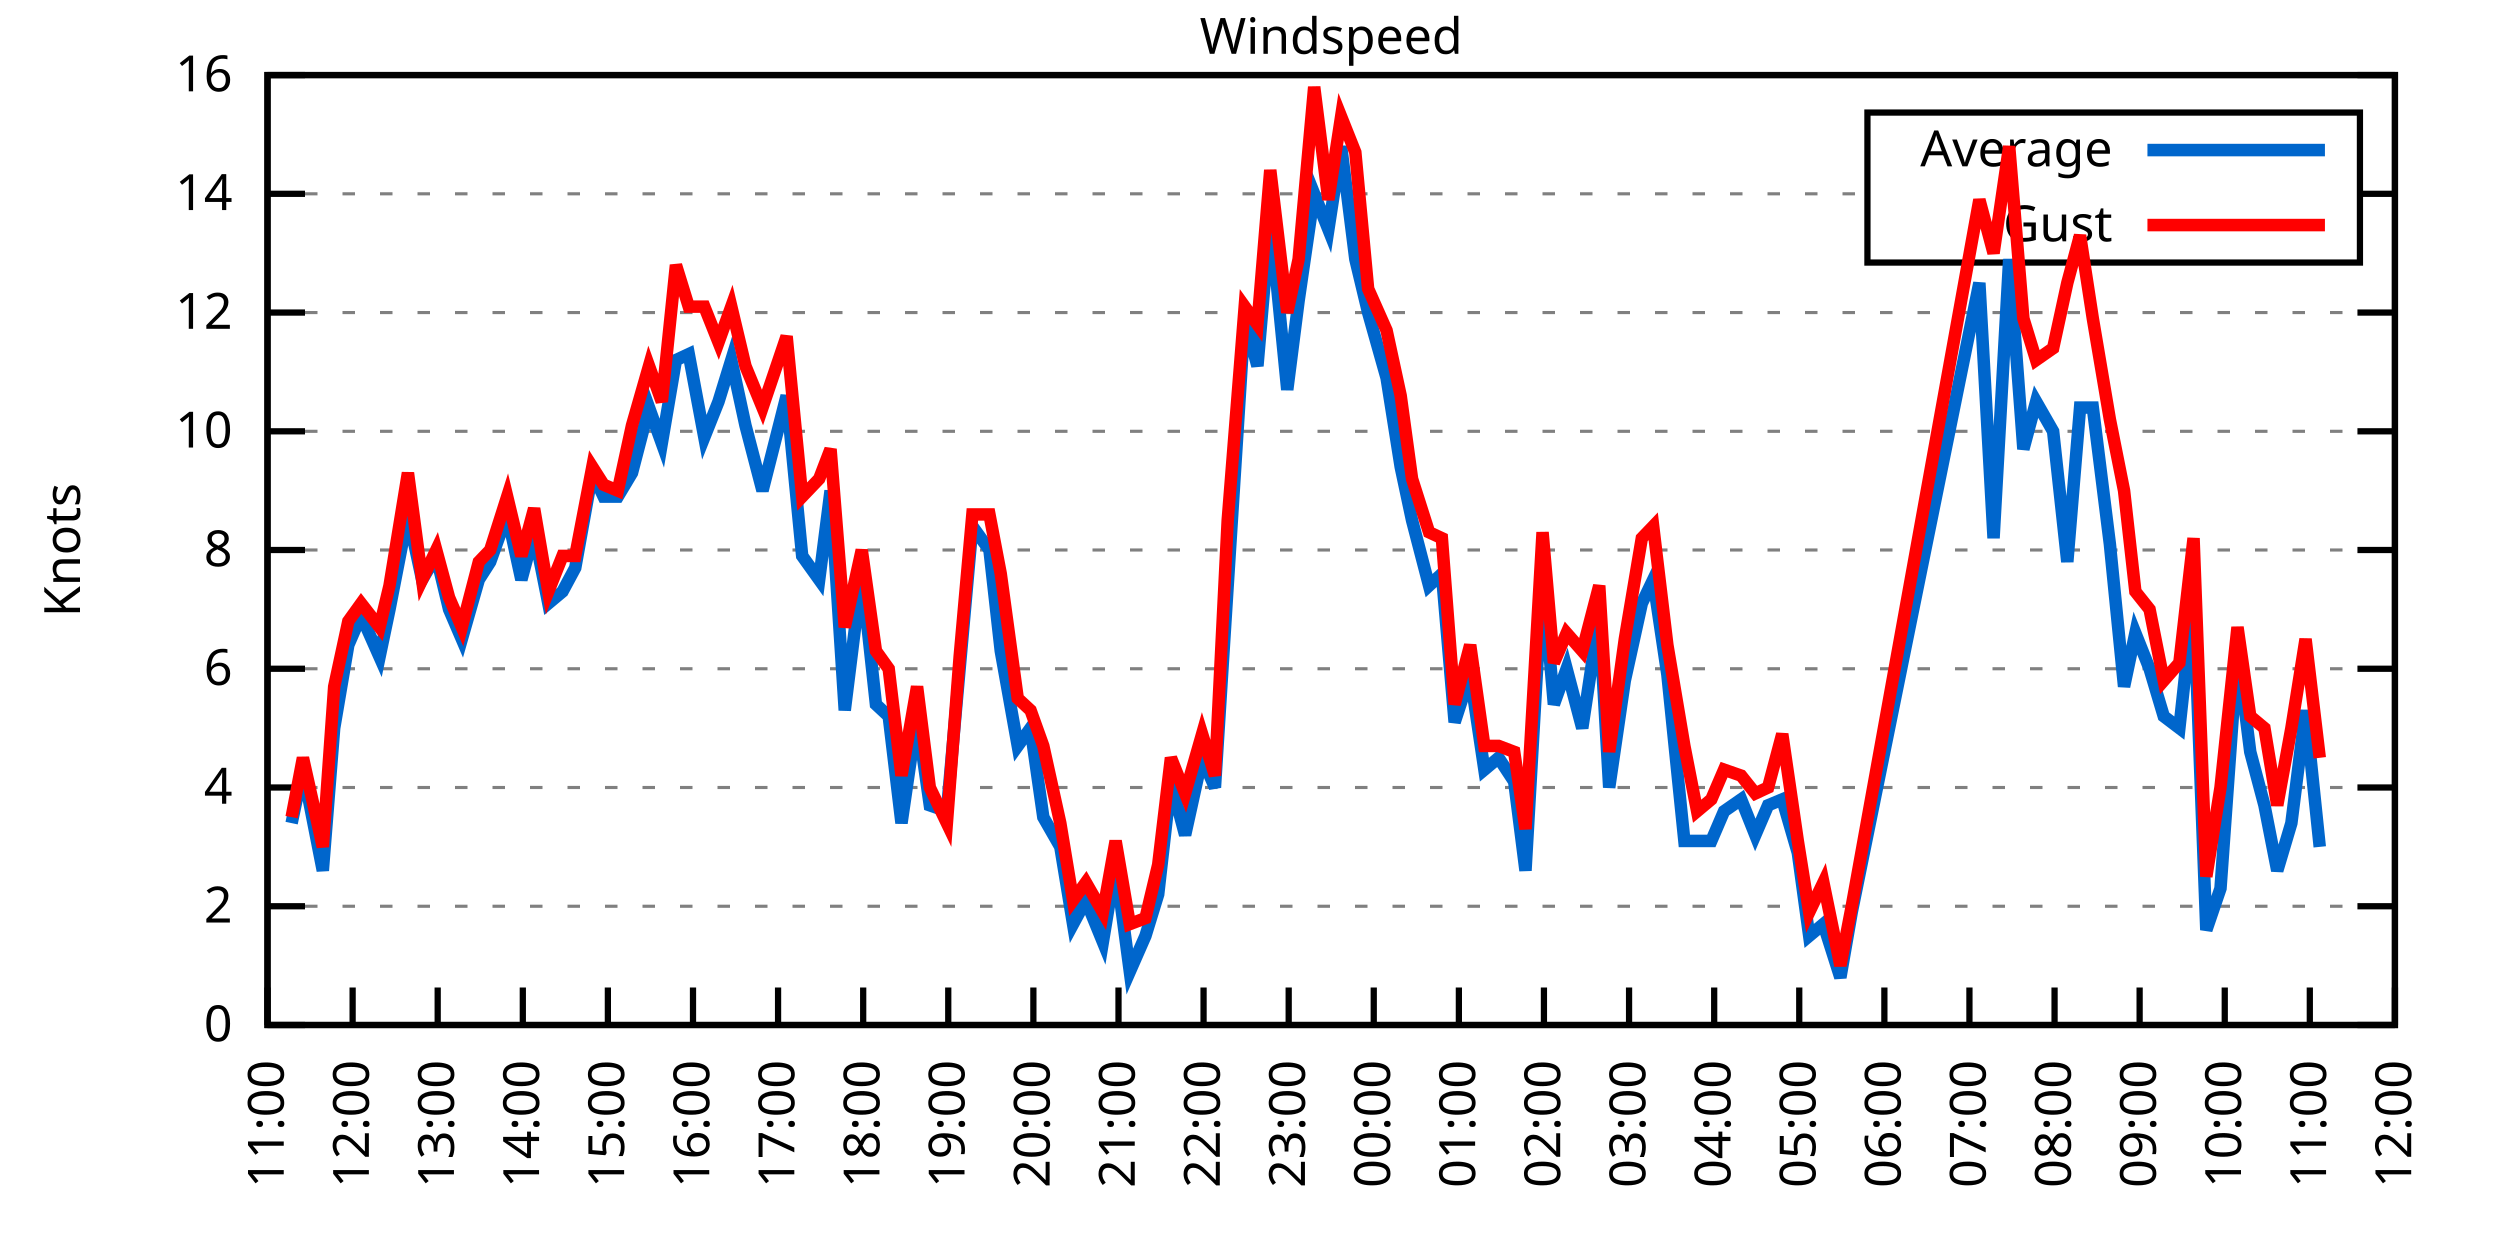
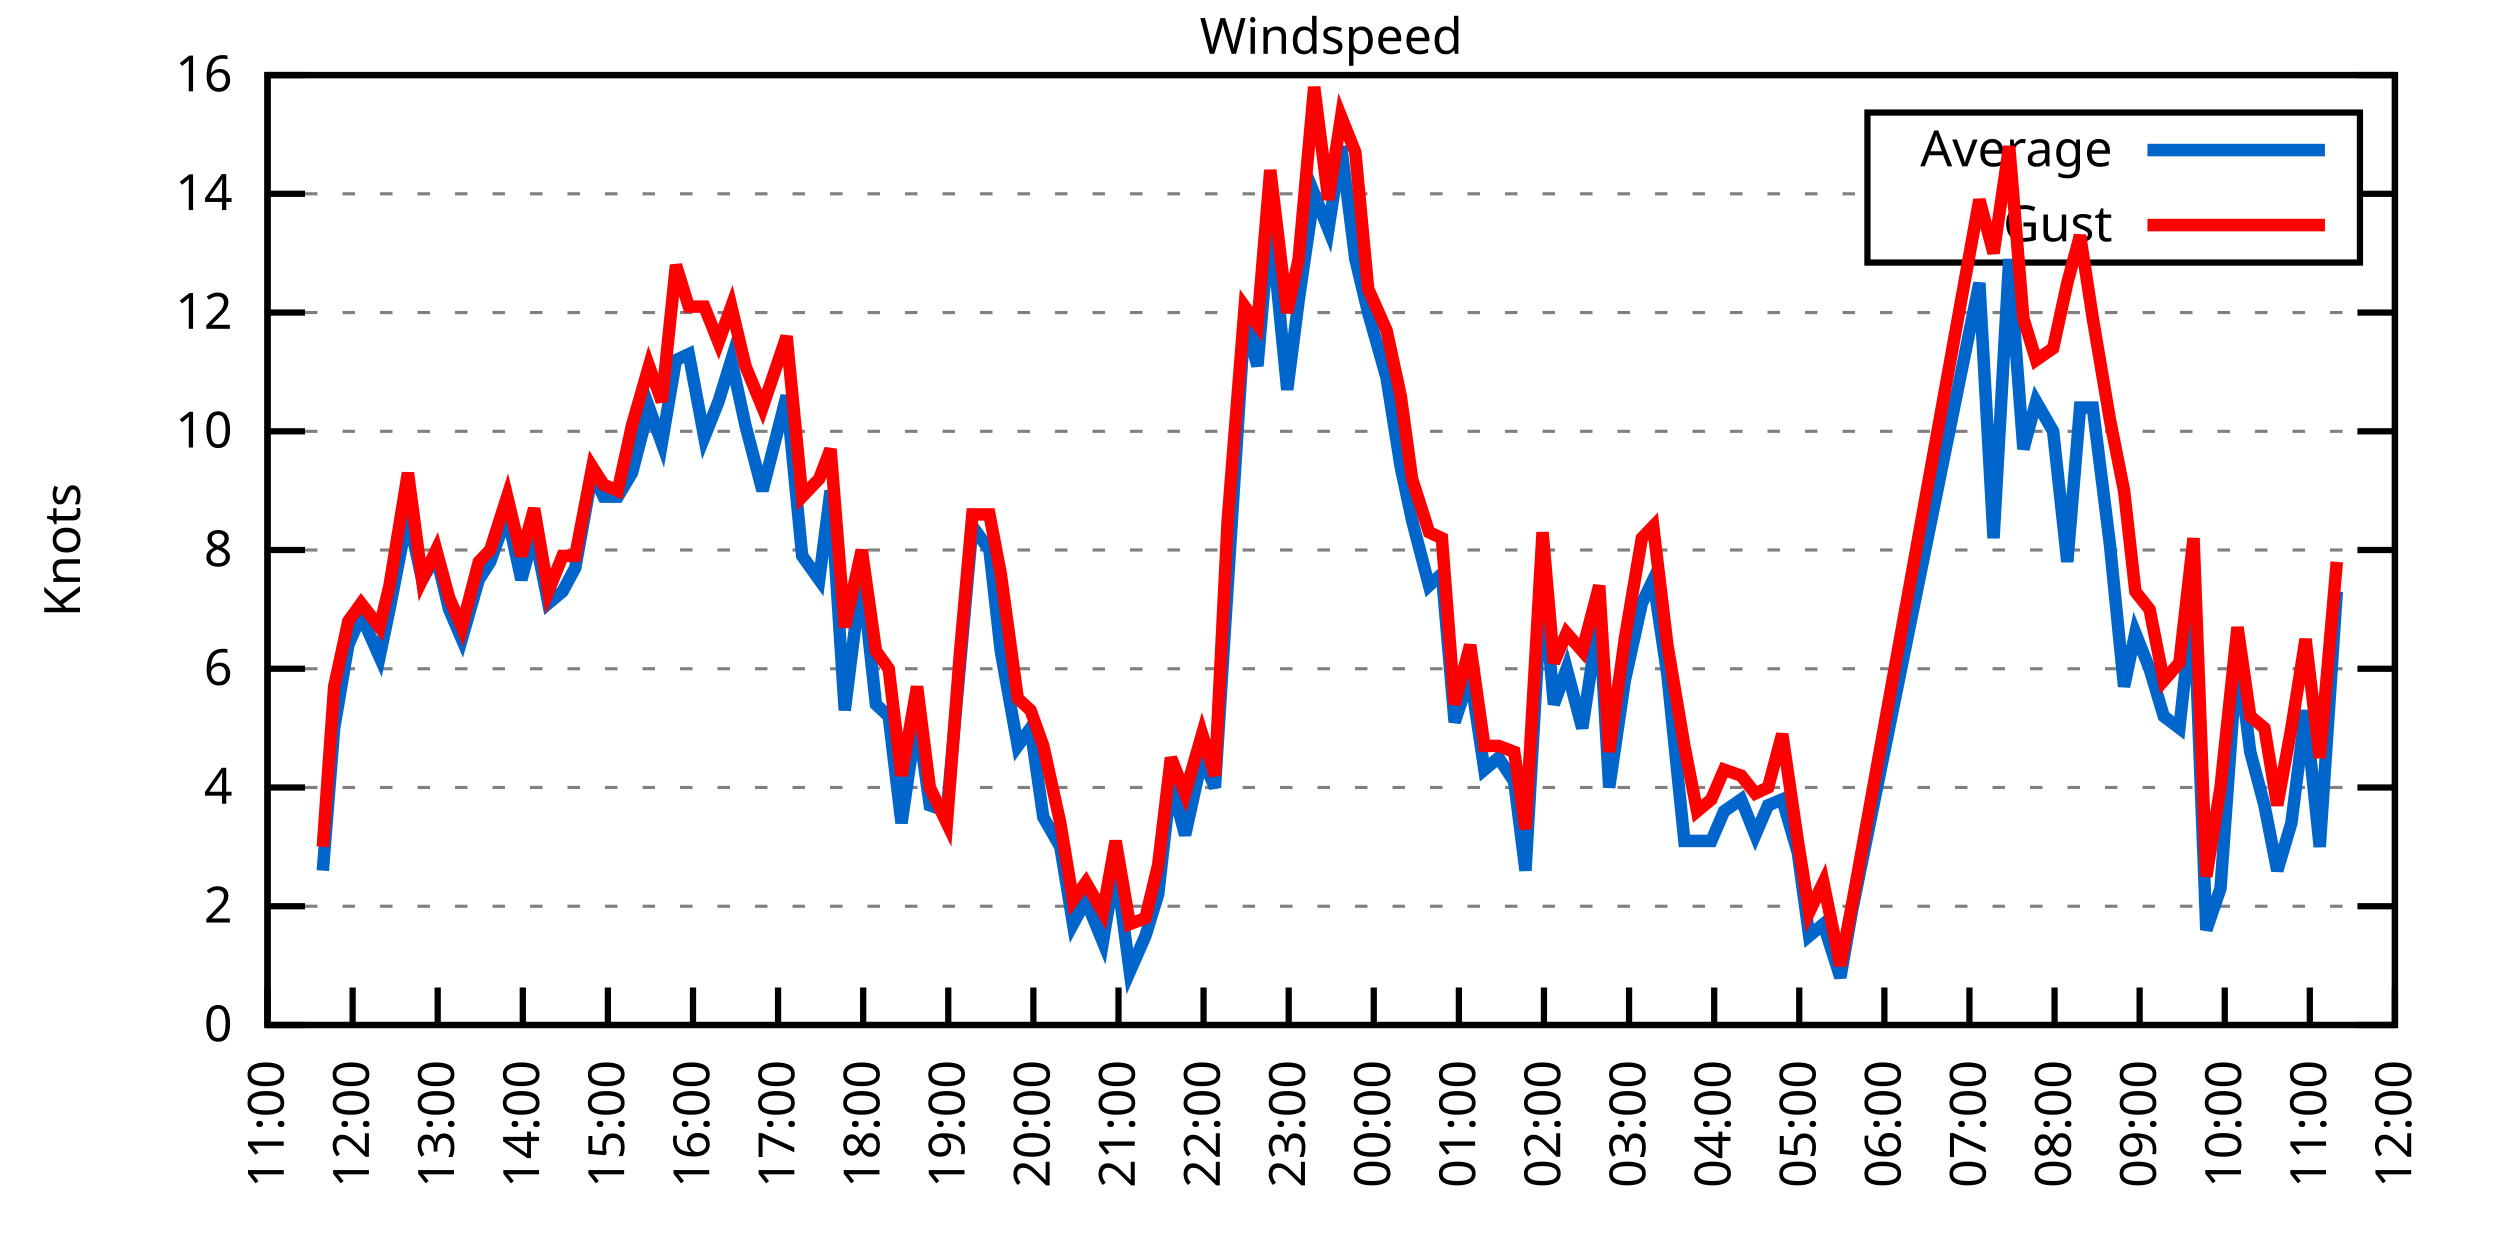
<svg xmlns="http://www.w3.org/2000/svg" xmlns:xlink="http://www.w3.org/1999/xlink" width="400" height="200" viewBox="0 0 400 200">
  <g id="gnuplot_canvas">
    <rect x="0" y="0" width="400" height="200" fill="none" />
    <defs>
      <circle id="gpDot" r="0.5" stroke-width="0.5" stroke="currentColor" />
      <path id="gpPt0" stroke-width="0.333" stroke="currentColor" d="M-1,0 h2 M0,-1 v2" />
      <path id="gpPt1" stroke-width="0.333" stroke="currentColor" d="M-1,-1 L1,1 M1,-1 L-1,1" />
      <path id="gpPt2" stroke-width="0.333" stroke="currentColor" d="M-1,0 L1,0 M0,-1 L0,1 M-1,-1 L1,1 M-1,1 L1,-1" />
      <rect id="gpPt3" stroke-width="0.333" stroke="currentColor" x="-1" y="-1" width="2" height="2" />
      <rect id="gpPt4" stroke-width="0.333" stroke="currentColor" fill="currentColor" x="-1" y="-1" width="2" height="2" />
      <circle id="gpPt5" stroke-width="0.333" stroke="currentColor" cx="0" cy="0" r="1" />
      <use xlink:href="#gpPt5" id="gpPt6" fill="currentColor" stroke="none" />
      <path id="gpPt7" stroke-width="0.333" stroke="currentColor" d="M0,-1.33 L-1.33,0.67 L1.33,0.67 z" />
      <use xlink:href="#gpPt7" id="gpPt8" fill="currentColor" stroke="none" />
      <use xlink:href="#gpPt7" id="gpPt9" stroke="currentColor" transform="rotate(180)" />
      <use xlink:href="#gpPt9" id="gpPt10" fill="currentColor" stroke="none" />
      <use xlink:href="#gpPt3" id="gpPt11" stroke="currentColor" transform="rotate(45)" />
      <use xlink:href="#gpPt11" id="gpPt12" fill="currentColor" stroke="none" />
      <path id="gpPt13" stroke-width="0.333" stroke="currentColor" d="M0,1.330 L1.265,0.411 L0.782,-1.067 L-0.782,-1.076 L-1.265,0.411 z" />
      <use xlink:href="#gpPt13" id="gpPt14" fill="currentColor" stroke="none" />
      <filter id="textbox" filterUnits="objectBoundingBox" x="0" y="0" height="1" width="1">
        <feFlood flood-color="white" flood-opacity="1" result="bgnd" />
        <feComposite in="SourceGraphic" in2="bgnd" operator="atop" />
      </filter>
      <filter id="greybox" filterUnits="objectBoundingBox" x="0" y="0" height="1" width="1">
        <feFlood flood-color="lightgrey" flood-opacity="1" result="grey" />
        <feComposite in="SourceGraphic" in2="grey" operator="atop" />
      </filter>
    </defs>
    <g fill="none" color="white" stroke="currentColor" stroke-width="1.00" stroke-linecap="butt" stroke-linejoin="miter">
</g>
    <g fill="none" color="black" stroke="currentColor" stroke-width="1.00" stroke-linecap="butt" stroke-linejoin="miter">
      <g stroke="none" shape-rendering="crispEdges">
        <polygon fill="rgb(255, 255, 255)" points="42.80,164.00 383.18,164.00 383.18,12.02 42.80,12.02 " />
      </g>
    </g>
    <g fill="none" color="black" stroke="currentColor" stroke-width="1.00" stroke-linecap="butt" stroke-linejoin="miter">
</g>
    <g fill="none" color="black" stroke="black" stroke-width="0.50" stroke-linecap="butt" stroke-linejoin="miter">
</g>
    <g fill="none" color="gray" stroke="currentColor" stroke-width="0.50" stroke-linecap="butt" stroke-linejoin="miter">
      <path stroke="gray" stroke-dasharray="2,4" class="gridline" d="M42.80,164.00 L383.19,164.00  " />
    </g>
    <g fill="none" color="gray" stroke="gray" stroke-width="1.00" stroke-linecap="butt" stroke-linejoin="miter">
</g>
    <g fill="none" color="black" stroke="currentColor" stroke-width="1.00" stroke-linecap="butt" stroke-linejoin="miter">
      <path stroke="black" d="M42.80,164.00 L48.80,164.00 M383.19,164.00 L377.19,164.00  " />
      <g transform="translate(37.20,166.60)" stroke="none" fill="black" font-family="Sans" font-size="8.00" text-anchor="end">
        <text>
          <tspan font-family="Sans"> 0</tspan>
        </text>
      </g>
    </g>
    <g fill="none" color="black" stroke="currentColor" stroke-width="1.00" stroke-linecap="butt" stroke-linejoin="miter">
</g>
    <g fill="none" color="black" stroke="black" stroke-width="0.50" stroke-linecap="butt" stroke-linejoin="miter">
</g>
    <g fill="none" color="gray" stroke="currentColor" stroke-width="0.50" stroke-linecap="butt" stroke-linejoin="miter">
      <path stroke="gray" stroke-dasharray="2,4" class="gridline" d="M42.80,145.00 L383.19,145.00  " />
    </g>
    <g fill="none" color="gray" stroke="gray" stroke-width="1.00" stroke-linecap="butt" stroke-linejoin="miter">
</g>
    <g fill="none" color="black" stroke="currentColor" stroke-width="1.00" stroke-linecap="butt" stroke-linejoin="miter">
      <path stroke="black" d="M42.80,145.00 L48.80,145.00 M383.19,145.00 L377.19,145.00  " />
      <g transform="translate(37.20,147.60)" stroke="none" fill="black" font-family="Sans" font-size="8.00" text-anchor="end">
        <text>
          <tspan font-family="Sans"> 2</tspan>
        </text>
      </g>
    </g>
    <g fill="none" color="black" stroke="currentColor" stroke-width="1.00" stroke-linecap="butt" stroke-linejoin="miter">
</g>
    <g fill="none" color="black" stroke="black" stroke-width="0.50" stroke-linecap="butt" stroke-linejoin="miter">
</g>
    <g fill="none" color="gray" stroke="currentColor" stroke-width="0.50" stroke-linecap="butt" stroke-linejoin="miter">
      <path stroke="gray" stroke-dasharray="2,4" class="gridline" d="M42.80,126.00 L383.19,126.00  " />
    </g>
    <g fill="none" color="gray" stroke="gray" stroke-width="1.00" stroke-linecap="butt" stroke-linejoin="miter">
</g>
    <g fill="none" color="black" stroke="currentColor" stroke-width="1.00" stroke-linecap="butt" stroke-linejoin="miter">
      <path stroke="black" d="M42.80,126.00 L48.80,126.00 M383.19,126.00 L377.19,126.00  " />
      <g transform="translate(37.20,128.60)" stroke="none" fill="black" font-family="Sans" font-size="8.00" text-anchor="end">
        <text>
          <tspan font-family="Sans"> 4</tspan>
        </text>
      </g>
    </g>
    <g fill="none" color="black" stroke="currentColor" stroke-width="1.00" stroke-linecap="butt" stroke-linejoin="miter">
</g>
    <g fill="none" color="black" stroke="black" stroke-width="0.50" stroke-linecap="butt" stroke-linejoin="miter">
</g>
    <g fill="none" color="gray" stroke="currentColor" stroke-width="0.50" stroke-linecap="butt" stroke-linejoin="miter">
      <path stroke="gray" stroke-dasharray="2,4" class="gridline" d="M42.80,107.00 L383.19,107.00  " />
    </g>
    <g fill="none" color="gray" stroke="gray" stroke-width="1.00" stroke-linecap="butt" stroke-linejoin="miter">
</g>
    <g fill="none" color="black" stroke="currentColor" stroke-width="1.00" stroke-linecap="butt" stroke-linejoin="miter">
      <path stroke="black" d="M42.80,107.00 L48.80,107.00 M383.19,107.00 L377.19,107.00  " />
      <g transform="translate(37.20,109.60)" stroke="none" fill="black" font-family="Sans" font-size="8.00" text-anchor="end">
        <text>
          <tspan font-family="Sans"> 6</tspan>
        </text>
      </g>
    </g>
    <g fill="none" color="black" stroke="currentColor" stroke-width="1.00" stroke-linecap="butt" stroke-linejoin="miter">
</g>
    <g fill="none" color="black" stroke="black" stroke-width="0.50" stroke-linecap="butt" stroke-linejoin="miter">
</g>
    <g fill="none" color="gray" stroke="currentColor" stroke-width="0.50" stroke-linecap="butt" stroke-linejoin="miter">
      <path stroke="gray" stroke-dasharray="2,4" class="gridline" d="M42.80,88.00 L383.19,88.00  " />
    </g>
    <g fill="none" color="gray" stroke="gray" stroke-width="1.00" stroke-linecap="butt" stroke-linejoin="miter">
</g>
    <g fill="none" color="black" stroke="currentColor" stroke-width="1.00" stroke-linecap="butt" stroke-linejoin="miter">
      <path stroke="black" d="M42.80,88.00 L48.80,88.00 M383.19,88.00 L377.19,88.00  " />
      <g transform="translate(37.20,90.60)" stroke="none" fill="black" font-family="Sans" font-size="8.00" text-anchor="end">
        <text>
          <tspan font-family="Sans"> 8</tspan>
        </text>
      </g>
    </g>
    <g fill="none" color="black" stroke="currentColor" stroke-width="1.00" stroke-linecap="butt" stroke-linejoin="miter">
</g>
    <g fill="none" color="black" stroke="black" stroke-width="0.50" stroke-linecap="butt" stroke-linejoin="miter">
</g>
    <g fill="none" color="gray" stroke="currentColor" stroke-width="0.50" stroke-linecap="butt" stroke-linejoin="miter">
      <path stroke="gray" stroke-dasharray="2,4" class="gridline" d="M42.80,69.01 L383.19,69.01  " />
    </g>
    <g fill="none" color="gray" stroke="gray" stroke-width="1.00" stroke-linecap="butt" stroke-linejoin="miter">
</g>
    <g fill="none" color="black" stroke="currentColor" stroke-width="1.00" stroke-linecap="butt" stroke-linejoin="miter">
      <path stroke="black" d="M42.80,69.01 L48.80,69.01 M383.19,69.01 L377.19,69.01  " />
      <g transform="translate(37.20,71.61)" stroke="none" fill="black" font-family="Sans" font-size="8.00" text-anchor="end">
        <text>
          <tspan font-family="Sans"> 10</tspan>
        </text>
      </g>
    </g>
    <g fill="none" color="black" stroke="currentColor" stroke-width="1.00" stroke-linecap="butt" stroke-linejoin="miter">
</g>
    <g fill="none" color="black" stroke="black" stroke-width="0.50" stroke-linecap="butt" stroke-linejoin="miter">
</g>
    <g fill="none" color="gray" stroke="currentColor" stroke-width="0.50" stroke-linecap="butt" stroke-linejoin="miter">
      <path stroke="gray" stroke-dasharray="2,4" class="gridline" d="M42.80,50.01 L383.19,50.01  " />
    </g>
    <g fill="none" color="gray" stroke="gray" stroke-width="1.00" stroke-linecap="butt" stroke-linejoin="miter">
</g>
    <g fill="none" color="black" stroke="currentColor" stroke-width="1.00" stroke-linecap="butt" stroke-linejoin="miter">
      <path stroke="black" d="M42.80,50.01 L48.80,50.01 M383.19,50.01 L377.19,50.01  " />
      <g transform="translate(37.20,52.61)" stroke="none" fill="black" font-family="Sans" font-size="8.00" text-anchor="end">
        <text>
          <tspan font-family="Sans"> 12</tspan>
        </text>
      </g>
    </g>
    <g fill="none" color="black" stroke="currentColor" stroke-width="1.00" stroke-linecap="butt" stroke-linejoin="miter">
</g>
    <g fill="none" color="black" stroke="black" stroke-width="0.50" stroke-linecap="butt" stroke-linejoin="miter">
</g>
    <g fill="none" color="gray" stroke="currentColor" stroke-width="0.50" stroke-linecap="butt" stroke-linejoin="miter">
      <path stroke="gray" stroke-dasharray="2,4" class="gridline" d="M42.80,31.01 L298.79,31.01 M377.59,31.01 L383.19,31.01  " />
    </g>
    <g fill="none" color="gray" stroke="gray" stroke-width="1.00" stroke-linecap="butt" stroke-linejoin="miter">
</g>
    <g fill="none" color="black" stroke="currentColor" stroke-width="1.00" stroke-linecap="butt" stroke-linejoin="miter">
      <path stroke="black" d="M42.80,31.01 L48.80,31.01 M383.19,31.01 L377.19,31.01  " />
      <g transform="translate(37.20,33.61)" stroke="none" fill="black" font-family="Sans" font-size="8.00" text-anchor="end">
        <text>
          <tspan font-family="Sans"> 14</tspan>
        </text>
      </g>
    </g>
    <g fill="none" color="black" stroke="currentColor" stroke-width="1.00" stroke-linecap="butt" stroke-linejoin="miter">
</g>
    <g fill="none" color="black" stroke="black" stroke-width="0.50" stroke-linecap="butt" stroke-linejoin="miter">
</g>
    <g fill="none" color="gray" stroke="currentColor" stroke-width="0.50" stroke-linecap="butt" stroke-linejoin="miter">
      <path stroke="gray" stroke-dasharray="2,4" class="gridline" d="M42.80,12.01 L383.19,12.01  " />
    </g>
    <g fill="none" color="gray" stroke="gray" stroke-width="1.00" stroke-linecap="butt" stroke-linejoin="miter">
</g>
    <g fill="none" color="black" stroke="currentColor" stroke-width="1.00" stroke-linecap="butt" stroke-linejoin="miter">
      <path stroke="black" d="M42.80,12.01 L48.80,12.01 M383.19,12.01 L377.19,12.01  " />
      <g transform="translate(37.20,14.61)" stroke="none" fill="black" font-family="Sans" font-size="8.00" text-anchor="end">
        <text>
          <tspan font-family="Sans"> 16</tspan>
        </text>
      </g>
    </g>
    <g fill="none" color="black" stroke="currentColor" stroke-width="1.00" stroke-linecap="butt" stroke-linejoin="miter">
      <path stroke="black" d="M42.80,164.00 L42.80,158.00  " />
      <g transform="translate(45.40,169.60) rotate(270.00)" stroke="none" fill="black" font-family="Sans" font-size="8.00" text-anchor="end">
        <text>
          <tspan font-family="Sans">11:00</tspan>
        </text>
      </g>
    </g>
    <g fill="none" color="black" stroke="currentColor" stroke-width="1.00" stroke-linecap="butt" stroke-linejoin="miter">
      <path stroke="black" d="M56.42,164.00 L56.42,158.00  " />
      <g transform="translate(59.02,169.60) rotate(270.00)" stroke="none" fill="black" font-family="Sans" font-size="8.00" text-anchor="end">
        <text>
          <tspan font-family="Sans">12:00</tspan>
        </text>
      </g>
    </g>
    <g fill="none" color="black" stroke="currentColor" stroke-width="1.00" stroke-linecap="butt" stroke-linejoin="miter">
      <path stroke="black" d="M70.03,164.00 L70.03,158.00  " />
      <g transform="translate(72.63,169.60) rotate(270.00)" stroke="none" fill="black" font-family="Sans" font-size="8.00" text-anchor="end">
        <text>
          <tspan font-family="Sans">13:00</tspan>
        </text>
      </g>
    </g>
    <g fill="none" color="black" stroke="currentColor" stroke-width="1.00" stroke-linecap="butt" stroke-linejoin="miter">
      <path stroke="black" d="M83.65,164.00 L83.65,158.00  " />
      <g transform="translate(86.25,169.60) rotate(270.00)" stroke="none" fill="black" font-family="Sans" font-size="8.00" text-anchor="end">
        <text>
          <tspan font-family="Sans">14:00</tspan>
        </text>
      </g>
    </g>
    <g fill="none" color="black" stroke="currentColor" stroke-width="1.00" stroke-linecap="butt" stroke-linejoin="miter">
      <path stroke="black" d="M97.26,164.00 L97.26,158.00  " />
      <g transform="translate(99.86,169.60) rotate(270.00)" stroke="none" fill="black" font-family="Sans" font-size="8.00" text-anchor="end">
        <text>
          <tspan font-family="Sans">15:00</tspan>
        </text>
      </g>
    </g>
    <g fill="none" color="black" stroke="currentColor" stroke-width="1.00" stroke-linecap="butt" stroke-linejoin="miter">
      <path stroke="black" d="M110.88,164.00 L110.88,158.00  " />
      <g transform="translate(113.48,169.60) rotate(270.00)" stroke="none" fill="black" font-family="Sans" font-size="8.00" text-anchor="end">
        <text>
          <tspan font-family="Sans">16:00</tspan>
        </text>
      </g>
    </g>
    <g fill="none" color="black" stroke="currentColor" stroke-width="1.00" stroke-linecap="butt" stroke-linejoin="miter">
      <path stroke="black" d="M124.49,164.00 L124.49,158.00  " />
      <g transform="translate(127.09,169.60) rotate(270.00)" stroke="none" fill="black" font-family="Sans" font-size="8.00" text-anchor="end">
        <text>
          <tspan font-family="Sans">17:00</tspan>
        </text>
      </g>
    </g>
    <g fill="none" color="black" stroke="currentColor" stroke-width="1.00" stroke-linecap="butt" stroke-linejoin="miter">
      <path stroke="black" d="M138.11,164.00 L138.11,158.00  " />
      <g transform="translate(140.71,169.60) rotate(270.00)" stroke="none" fill="black" font-family="Sans" font-size="8.00" text-anchor="end">
        <text>
          <tspan font-family="Sans">18:00</tspan>
        </text>
      </g>
    </g>
    <g fill="none" color="black" stroke="currentColor" stroke-width="1.00" stroke-linecap="butt" stroke-linejoin="miter">
      <path stroke="black" d="M151.72,164.00 L151.72,158.00  " />
      <g transform="translate(154.32,169.60) rotate(270.00)" stroke="none" fill="black" font-family="Sans" font-size="8.00" text-anchor="end">
        <text>
          <tspan font-family="Sans">19:00</tspan>
        </text>
      </g>
    </g>
    <g fill="none" color="black" stroke="currentColor" stroke-width="1.00" stroke-linecap="butt" stroke-linejoin="miter">
      <path stroke="black" d="M165.34,164.00 L165.34,158.00  " />
      <g transform="translate(167.94,169.60) rotate(270.00)" stroke="none" fill="black" font-family="Sans" font-size="8.00" text-anchor="end">
        <text>
          <tspan font-family="Sans">20:00</tspan>
        </text>
      </g>
    </g>
    <g fill="none" color="black" stroke="currentColor" stroke-width="1.00" stroke-linecap="butt" stroke-linejoin="miter">
      <path stroke="black" d="M178.96,164.00 L178.96,158.00  " />
      <g transform="translate(181.56,169.60) rotate(270.00)" stroke="none" fill="black" font-family="Sans" font-size="8.00" text-anchor="end">
        <text>
          <tspan font-family="Sans">21:00</tspan>
        </text>
      </g>
    </g>
    <g fill="none" color="black" stroke="currentColor" stroke-width="1.00" stroke-linecap="butt" stroke-linejoin="miter">
      <path stroke="black" d="M192.57,164.00 L192.57,158.00  " />
      <g transform="translate(195.17,169.60) rotate(270.00)" stroke="none" fill="black" font-family="Sans" font-size="8.00" text-anchor="end">
        <text>
          <tspan font-family="Sans">22:00</tspan>
        </text>
      </g>
    </g>
    <g fill="none" color="black" stroke="currentColor" stroke-width="1.00" stroke-linecap="butt" stroke-linejoin="miter">
      <path stroke="black" d="M206.19,164.00 L206.19,158.00  " />
      <g transform="translate(208.79,169.60) rotate(270.00)" stroke="none" fill="black" font-family="Sans" font-size="8.00" text-anchor="end">
        <text>
          <tspan font-family="Sans">23:00</tspan>
        </text>
      </g>
    </g>
    <g fill="none" color="black" stroke="currentColor" stroke-width="1.00" stroke-linecap="butt" stroke-linejoin="miter">
      <path stroke="black" d="M219.80,164.00 L219.80,158.00  " />
      <g transform="translate(222.40,169.60) rotate(270.00)" stroke="none" fill="black" font-family="Sans" font-size="8.00" text-anchor="end">
        <text>
          <tspan font-family="Sans">00:00</tspan>
        </text>
      </g>
    </g>
    <g fill="none" color="black" stroke="currentColor" stroke-width="1.00" stroke-linecap="butt" stroke-linejoin="miter">
      <path stroke="black" d="M233.42,164.00 L233.42,158.00  " />
      <g transform="translate(236.02,169.60) rotate(270.00)" stroke="none" fill="black" font-family="Sans" font-size="8.00" text-anchor="end">
        <text>
          <tspan font-family="Sans">01:00</tspan>
        </text>
      </g>
    </g>
    <g fill="none" color="black" stroke="currentColor" stroke-width="1.00" stroke-linecap="butt" stroke-linejoin="miter">
      <path stroke="black" d="M247.03,164.00 L247.03,158.00  " />
      <g transform="translate(249.63,169.60) rotate(270.00)" stroke="none" fill="black" font-family="Sans" font-size="8.00" text-anchor="end">
        <text>
          <tspan font-family="Sans">02:00</tspan>
        </text>
      </g>
    </g>
    <g fill="none" color="black" stroke="currentColor" stroke-width="1.00" stroke-linecap="butt" stroke-linejoin="miter">
      <path stroke="black" d="M260.65,164.00 L260.65,158.00  " />
      <g transform="translate(263.25,169.60) rotate(270.00)" stroke="none" fill="black" font-family="Sans" font-size="8.00" text-anchor="end">
        <text>
          <tspan font-family="Sans">03:00</tspan>
        </text>
      </g>
    </g>
    <g fill="none" color="black" stroke="currentColor" stroke-width="1.00" stroke-linecap="butt" stroke-linejoin="miter">
      <path stroke="black" d="M274.27,164.00 L274.27,158.00  " />
      <g transform="translate(276.87,169.60) rotate(270.00)" stroke="none" fill="black" font-family="Sans" font-size="8.00" text-anchor="end">
        <text>
          <tspan font-family="Sans">04:00</tspan>
        </text>
      </g>
    </g>
    <g fill="none" color="black" stroke="currentColor" stroke-width="1.00" stroke-linecap="butt" stroke-linejoin="miter">
      <path stroke="black" d="M287.88,164.00 L287.88,158.00  " />
      <g transform="translate(290.48,169.60) rotate(270.00)" stroke="none" fill="black" font-family="Sans" font-size="8.00" text-anchor="end">
        <text>
          <tspan font-family="Sans">05:00</tspan>
        </text>
      </g>
    </g>
    <g fill="none" color="black" stroke="currentColor" stroke-width="1.00" stroke-linecap="butt" stroke-linejoin="miter">
      <path stroke="black" d="M301.50,164.00 L301.50,158.00  " />
      <g transform="translate(304.10,169.60) rotate(270.00)" stroke="none" fill="black" font-family="Sans" font-size="8.00" text-anchor="end">
        <text>
          <tspan font-family="Sans">06:00</tspan>
        </text>
      </g>
    </g>
    <g fill="none" color="black" stroke="currentColor" stroke-width="1.00" stroke-linecap="butt" stroke-linejoin="miter">
      <path stroke="black" d="M315.11,164.00 L315.11,158.00  " />
      <g transform="translate(317.71,169.60) rotate(270.00)" stroke="none" fill="black" font-family="Sans" font-size="8.00" text-anchor="end">
        <text>
          <tspan font-family="Sans">07:00</tspan>
        </text>
      </g>
    </g>
    <g fill="none" color="black" stroke="currentColor" stroke-width="1.00" stroke-linecap="butt" stroke-linejoin="miter">
      <path stroke="black" d="M328.73,164.00 L328.73,158.00  " />
      <g transform="translate(331.33,169.60) rotate(270.00)" stroke="none" fill="black" font-family="Sans" font-size="8.00" text-anchor="end">
        <text>
          <tspan font-family="Sans">08:00</tspan>
        </text>
      </g>
    </g>
    <g fill="none" color="black" stroke="currentColor" stroke-width="1.00" stroke-linecap="butt" stroke-linejoin="miter">
      <path stroke="black" d="M342.34,164.00 L342.34,158.00  " />
      <g transform="translate(344.94,169.60) rotate(270.00)" stroke="none" fill="black" font-family="Sans" font-size="8.00" text-anchor="end">
        <text>
          <tspan font-family="Sans">09:00</tspan>
        </text>
      </g>
    </g>
    <g fill="none" color="black" stroke="currentColor" stroke-width="1.00" stroke-linecap="butt" stroke-linejoin="miter">
      <path stroke="black" d="M355.96,164.00 L355.96,158.00  " />
      <g transform="translate(358.56,169.60) rotate(270.00)" stroke="none" fill="black" font-family="Sans" font-size="8.00" text-anchor="end">
        <text>
          <tspan font-family="Sans">10:00</tspan>
        </text>
      </g>
    </g>
    <g fill="none" color="black" stroke="currentColor" stroke-width="1.00" stroke-linecap="butt" stroke-linejoin="miter">
      <path stroke="black" d="M369.57,164.00 L369.57,158.00  " />
      <g transform="translate(372.17,169.60) rotate(270.00)" stroke="none" fill="black" font-family="Sans" font-size="8.00" text-anchor="end">
        <text>
          <tspan font-family="Sans">11:00</tspan>
        </text>
      </g>
    </g>
    <g fill="none" color="black" stroke="currentColor" stroke-width="1.00" stroke-linecap="butt" stroke-linejoin="miter">
      <path stroke="black" d="M383.19,164.00 L383.19,158.00  " />
      <g transform="translate(385.79,169.60) rotate(270.00)" stroke="none" fill="black" font-family="Sans" font-size="8.00" text-anchor="end">
        <text>
          <tspan font-family="Sans">12:00</tspan>
        </text>
      </g>
    </g>
    <g fill="none" color="black" stroke="currentColor" stroke-width="1.00" stroke-linecap="butt" stroke-linejoin="miter">
</g>
    <g fill="none" color="black" stroke="currentColor" stroke-width="1.00" stroke-linecap="butt" stroke-linejoin="miter">
      <path stroke="black" d="M42.80,12.01 L42.80,164.00 L383.19,164.00 L383.19,12.01 L42.80,12.01 Z  " />
    </g>
    <g fill="none" color="black" stroke="currentColor" stroke-width="1.00" stroke-linecap="butt" stroke-linejoin="miter">
</g>
    <g fill="none" color="black" stroke="currentColor" stroke-width="1.00" stroke-linecap="butt" stroke-linejoin="miter">
      <path stroke="black" d="M298.79,42.01 L298.79,18.01 L377.59,18.01 L377.59,42.01 L298.79,42.01 Z  " />
    </g>
    <g id="Windspeed_plot_1">
      <g fill="none" color="white" stroke="black" stroke-width="2.00" stroke-linecap="butt" stroke-linejoin="miter">
</g>
      <g fill="none" color="black" stroke="currentColor" stroke-width="2.00" stroke-linecap="butt" stroke-linejoin="miter">
        <g transform="translate(337.99,26.61)" stroke="none" fill="black" font-family="Sans" font-size="8.00" text-anchor="end">
          <text>
            <tspan font-family="Sans">Average</tspan>
          </text>
        </g>
      </g>
      <g fill="none" color="black" stroke="currentColor" stroke-width="2.00" stroke-linecap="butt" stroke-linejoin="miter">
-         <path stroke="rgb(  0, 102, 204)" d="M343.59,24.01 L371.99,24.01 M46.66,131.70 L48.47,123.15 L51.65,139.30 L53.47,116.50 L55.73,103.20 L57.78,98.45   L60.73,105.10 L62.32,97.50 L65.27,82.31 L67.54,92.75 L69.80,88.95 L71.85,97.50 L73.89,102.25 L76.61,92.75   L78.43,89.90 L81.15,82.31 L83.42,92.75 L85.46,85.16 L87.73,96.55 L90.00,94.65 L92.04,90.85 L94.77,75.66   L96.58,79.46 L98.85,79.46 L101.12,75.66 L103.84,65.21 L105.89,70.91 L108.15,57.61 L110.20,56.66 L112.69,69.96   L114.96,64.26 L117.01,57.61 L119.27,68.06 L122.00,78.51 L125.86,63.31 L128.35,88.95 L131.07,92.75 L132.89,78.51   L135.16,113.65 L137.88,91.80 L140.15,112.70 L142.19,114.60 L144.24,131.70 L146.73,114.60 L148.77,128.85 L151.50,129.80   L153.54,107.00 L155.58,84.21 L158.31,88.00 L160.12,104.15 L162.84,119.35 L164.89,116.50 L166.93,130.75 L169.65,135.50   L171.69,147.85 L173.74,144.05 L176.46,150.70 L178.50,138.35 L180.77,155.45 L183.27,149.75 L185.31,143.10 L187.35,125.05   L189.62,133.60 L192.34,121.25 L194.39,126.00 L196.43,93.70 L199.15,50.96 L201.19,58.56 L203.24,34.81 L205.96,62.36   L207.78,48.11 L210.27,31.01 L212.54,36.71 L214.58,23.41 L216.85,41.46 L218.90,50.01 L221.85,60.46 L224.11,74.71   L225.93,83.26 L228.65,93.70 L230.70,91.80 L232.74,115.55 L235.23,107.95 L237.50,123.15 L239.77,121.25 L242.27,125.05   L244.08,139.30 L246.81,91.80 L248.62,112.70 L250.66,107.00 L253.16,116.50 L255.88,98.45 L257.47,126.00 L259.97,108.90   L262.69,96.55 L264.51,92.75 L266.78,107.95 L269.50,134.55 L271.54,134.55 L273.81,134.55 L275.85,129.80 L278.58,127.90   L280.85,133.60 L282.89,128.85 L285.16,127.90 L287.65,136.45 L289.47,149.75 L291.74,147.85 L294.46,156.40 L296.28,145.95   L316.70,45.26 L318.97,86.11 L321.47,41.46 L323.74,71.86 L325.78,64.26 L328.50,69.01 L330.77,89.90 L332.81,65.21   L334.85,65.21 L337.58,87.06 L339.85,109.85 L341.66,101.30 L343.93,107.00 L346.20,114.60 L348.70,116.50 L350.97,95.60   L353.01,148.80 L355.28,142.15 L358.00,104.15 L360.04,120.30 L362.31,128.85 L364.36,139.30 L366.62,131.70 L368.89,113.65   L371.16,135.50  " />
+         <path stroke="rgb(  0, 102, 204)" d="M343.59,24.01 L371.99,24.01 M51.65,139.30 L53.47,116.50 L55.73,103.20 L57.78,98.45 L60.73,105.10 L62.32,97.50   L65.27,82.31 L67.54,92.75 L69.80,88.95 L71.85,97.50 L73.89,102.25 L76.61,92.75 L78.43,89.90 L81.15,82.31   L83.42,92.75 L85.46,85.16 L87.73,96.55 L90.00,94.65 L92.04,90.85 L94.77,75.66 L96.58,79.46 L98.85,79.46   L101.12,75.66 L103.84,65.21 L105.89,70.91 L108.15,57.61 L110.20,56.66 L112.69,69.96 L114.96,64.26 L117.01,57.61   L119.27,68.06 L122.00,78.51 L125.86,63.31 L128.35,88.95 L131.07,92.75 L132.89,78.51 L135.16,113.65 L137.88,91.80   L140.15,112.70 L142.19,114.60 L144.24,131.70 L146.73,114.60 L148.77,128.85 L151.50,129.80 L153.54,107.00 L155.58,84.21   L158.31,88.00 L160.12,104.15 L162.84,119.35 L164.89,116.50 L166.93,130.75 L169.65,135.50 L171.69,147.85 L173.74,144.05   L176.46,150.70 L178.50,138.35 L180.77,155.45 L183.27,149.75 L185.31,143.10 L187.35,125.05 L189.62,133.60 L192.34,121.25   L194.39,126.00 L196.43,93.70 L199.15,50.96 L201.19,58.56 L203.24,34.81 L205.96,62.36 L207.78,48.11 L210.27,31.01   L212.54,36.71 L214.58,23.41 L216.85,41.46 L218.90,50.01 L221.85,60.46 L224.11,74.71 L225.93,83.26 L228.65,93.70   L230.70,91.80 L232.74,115.55 L235.23,107.95 L237.50,123.15 L239.77,121.25 L242.27,125.05 L244.08,139.30 L246.81,91.80   L248.62,112.70 L250.66,107.00 L253.16,116.50 L255.88,98.45 L257.47,126.00 L259.97,108.90 L262.69,96.55 L264.51,92.75   L266.78,107.95 L269.50,134.55 L271.54,134.55 L273.81,134.55 L275.85,129.80 L278.58,127.90 L280.85,133.60 L282.89,128.85   L285.16,127.90 L287.65,136.45 L289.47,149.75 L291.74,147.85 L294.46,156.40 L296.28,145.95 L316.70,45.26 L318.97,86.11   L321.47,41.46 L323.74,71.86 L325.78,64.26 L328.50,69.01 L330.77,89.90 L332.81,65.21 L334.85,65.21 L337.58,87.06   L339.85,109.85 L341.66,101.30 L343.93,107.00 L346.20,114.60 L348.70,116.50 L350.97,95.60 L353.01,148.80 L355.28,142.15   L358.00,104.15 L360.04,120.30 L362.31,128.85 L364.36,139.30 L366.62,131.70 L368.89,113.65 L371.16,135.50 L373.89,94.65    " />
      </g>
    </g>
    <g id="Windspeed_plot_2">
      <g fill="none" color="black" stroke="currentColor" stroke-width="2.00" stroke-linecap="butt" stroke-linejoin="miter">
        <g transform="translate(337.99,38.61)" stroke="none" fill="black" font-family="Sans" font-size="8.00" text-anchor="end">
          <text>
            <tspan font-family="Sans">Gust</tspan>
          </text>
        </g>
      </g>
      <g fill="none" color="black" stroke="currentColor" stroke-width="2.00" stroke-linecap="butt" stroke-linejoin="miter">
-         <path stroke="rgb(255,   0,   0)" d="M343.59,36.01 L371.99,36.01 M46.66,130.75 L48.47,121.25 L51.65,135.50 L53.47,109.85 L55.73,99.40 L57.78,96.55   L60.73,100.35 L62.32,93.70 L65.27,75.66 L67.54,92.75 L69.80,88.00 L71.85,95.60 L73.89,100.35 L76.61,89.90   L78.43,88.00 L81.15,79.46 L83.42,88.95 L85.46,81.36 L87.73,94.65 L90.00,88.95 L92.04,88.95 L94.77,74.71   L96.58,77.56 L98.85,78.51 L101.12,68.06 L103.84,58.56 L105.89,64.26 L108.15,42.41 L110.20,49.06 L112.69,49.06   L114.96,54.76 L117.01,49.06 L119.27,58.56 L122.00,65.21 L125.86,53.81 L128.35,79.46 L131.07,76.61 L132.89,71.86   L135.16,100.35 L137.88,88.00 L140.15,104.15 L142.19,107.00 L144.24,124.10 L146.73,109.85 L148.77,126.00 L151.50,131.70   L153.54,105.10 L155.58,82.31 L158.31,82.31 L160.12,91.80 L162.84,111.75 L164.89,113.65 L166.93,119.35 L169.65,131.70   L171.69,144.05 L173.74,141.20 L176.46,145.95 L178.50,134.55 L180.77,147.85 L183.27,146.90 L185.31,138.35 L187.35,121.25   L189.62,126.95 L192.34,117.45 L194.39,124.10 L196.43,83.26 L199.15,49.06 L201.19,51.91 L203.24,27.21 L205.96,50.01   L207.78,41.46 L210.27,13.91 L212.54,31.96 L214.58,18.66 L216.85,24.36 L218.90,46.21 L221.85,52.86 L224.11,63.31   L225.93,76.61 L228.65,85.16 L230.70,86.11 L232.74,112.70 L235.23,103.20 L237.50,119.35 L239.77,119.35 L242.27,120.30   L244.08,132.65 L246.81,85.16 L248.62,106.05 L250.66,101.30 L253.16,104.15 L255.88,93.70 L257.47,120.30 L259.97,102.25   L262.69,86.11 L264.51,84.21 L266.78,103.20 L269.50,119.35 L271.54,129.80 L273.81,127.90 L275.85,123.15 L278.58,124.10   L280.85,126.95 L282.89,126.00 L285.16,117.45 L287.65,134.55 L289.47,145.95 L291.74,141.20 L294.46,154.50 L296.28,145.00   L316.70,31.96 L318.97,40.51 L321.47,23.41 L323.74,50.96 L325.78,57.61 L328.50,55.71 L330.77,45.26 L332.81,37.66   L334.85,50.96 L337.58,67.11 L339.85,78.51 L341.66,94.65 L343.93,97.50 L346.20,108.90 L348.70,106.05 L350.97,86.11   L353.01,140.25 L355.28,126.00 L358.00,100.35 L360.04,114.60 L362.31,116.50 L364.36,128.85 L366.62,116.50 L368.89,102.25   L371.16,121.25  " />
+         <path stroke="rgb(255,   0,   0)" d="M343.59,36.01 L371.99,36.01 M51.65,135.50 L53.47,109.85 L55.73,99.40 L57.78,96.55 L60.73,100.35 L62.32,93.70   L65.27,75.66 L67.54,92.75 L69.80,88.00 L71.85,95.60 L73.89,100.35 L76.61,89.90 L78.43,88.00 L81.15,79.46   L83.42,88.95 L85.46,81.36 L87.73,94.65 L90.00,88.95 L92.04,88.95 L94.77,74.71 L96.58,77.56 L98.85,78.51   L101.12,68.06 L103.84,58.56 L105.89,64.26 L108.15,42.41 L110.20,49.06 L112.69,49.06 L114.96,54.76 L117.01,49.06   L119.27,58.56 L122.00,65.21 L125.86,53.81 L128.35,79.46 L131.07,76.61 L132.89,71.86 L135.16,100.35 L137.88,88.00   L140.15,104.15 L142.19,107.00 L144.24,124.10 L146.73,109.85 L148.77,126.00 L151.50,131.70 L153.54,105.10 L155.58,82.31   L158.31,82.31 L160.12,91.80 L162.84,111.75 L164.89,113.65 L166.93,119.35 L169.65,131.70 L171.69,144.05 L173.74,141.20   L176.46,145.95 L178.50,134.55 L180.77,147.85 L183.27,146.90 L185.31,138.35 L187.35,121.25 L189.62,126.95 L192.34,117.45   L194.39,124.10 L196.43,83.26 L199.15,49.06 L201.19,51.91 L203.24,27.21 L205.96,50.01 L207.78,41.46 L210.27,13.91   L212.54,31.96 L214.58,18.66 L216.85,24.36 L218.90,46.21 L221.85,52.86 L224.11,63.31 L225.93,76.61 L228.65,85.16   L230.70,86.11 L232.74,112.70 L235.23,103.20 L237.50,119.35 L239.77,119.35 L242.27,120.30 L244.08,132.65 L246.81,85.16   L248.62,106.05 L250.66,101.30 L253.16,104.15 L255.88,93.70 L257.47,120.30 L259.97,102.25 L262.69,86.11 L264.51,84.21   L266.78,103.20 L269.50,119.35 L271.54,129.80 L273.81,127.90 L275.85,123.15 L278.58,124.10 L280.85,126.95 L282.89,126.00   L285.16,117.45 L287.65,134.55 L289.47,145.95 L291.74,141.20 L294.46,154.50 L296.28,145.00 L316.70,31.96 L318.97,40.51   L321.47,23.41 L323.74,50.96 L325.78,57.61 L328.50,55.71 L330.77,45.26 L332.81,37.66 L334.85,50.96 L337.58,67.11   L339.85,78.51 L341.66,94.65 L343.93,97.50 L346.20,108.90 L348.70,106.05 L350.97,86.11 L353.01,140.25 L355.28,126.00   L358.00,100.35 L360.04,114.60 L362.31,116.50 L364.36,128.85 L366.62,116.50 L368.89,102.25 L371.16,121.25 L373.89,89.90    " />
      </g>
    </g>
    <g fill="none" color="black" stroke="currentColor" stroke-width="2.00" stroke-linecap="butt" stroke-linejoin="miter">
</g>
    <g fill="none" color="black" stroke="black" stroke-width="1.00" stroke-linecap="butt" stroke-linejoin="miter">
</g>
    <g fill="none" color="black" stroke="currentColor" stroke-width="1.00" stroke-linecap="butt" stroke-linejoin="miter">
      <path stroke="black" d="M42.80,12.01 L42.80,164.00 L383.19,164.00 L383.19,12.01 L42.80,12.01 Z  " />
      <g transform="translate(12.80,88.01) rotate(270.00)" stroke="none" fill="black" font-family="Sans" font-size="8.00" text-anchor="middle">
        <text>
          <tspan font-family="Sans">Knots</tspan>
        </text>
      </g>
    </g>
    <g fill="none" color="black" stroke="currentColor" stroke-width="1.00" stroke-linecap="butt" stroke-linejoin="miter">
</g>
    <g fill="none" color="black" stroke="currentColor" stroke-width="1.00" stroke-linecap="butt" stroke-linejoin="miter">
      <g transform="translate(212.99,8.61)" stroke="none" fill="black" font-family="Sans" font-size="8.00" text-anchor="middle">
        <text>
          <tspan font-family="Sans">Windspeed</tspan>
        </text>
      </g>
    </g>
    <g fill="none" color="black" stroke="currentColor" stroke-width="1.00" stroke-linecap="butt" stroke-linejoin="miter">
</g>
  </g>
</svg>
